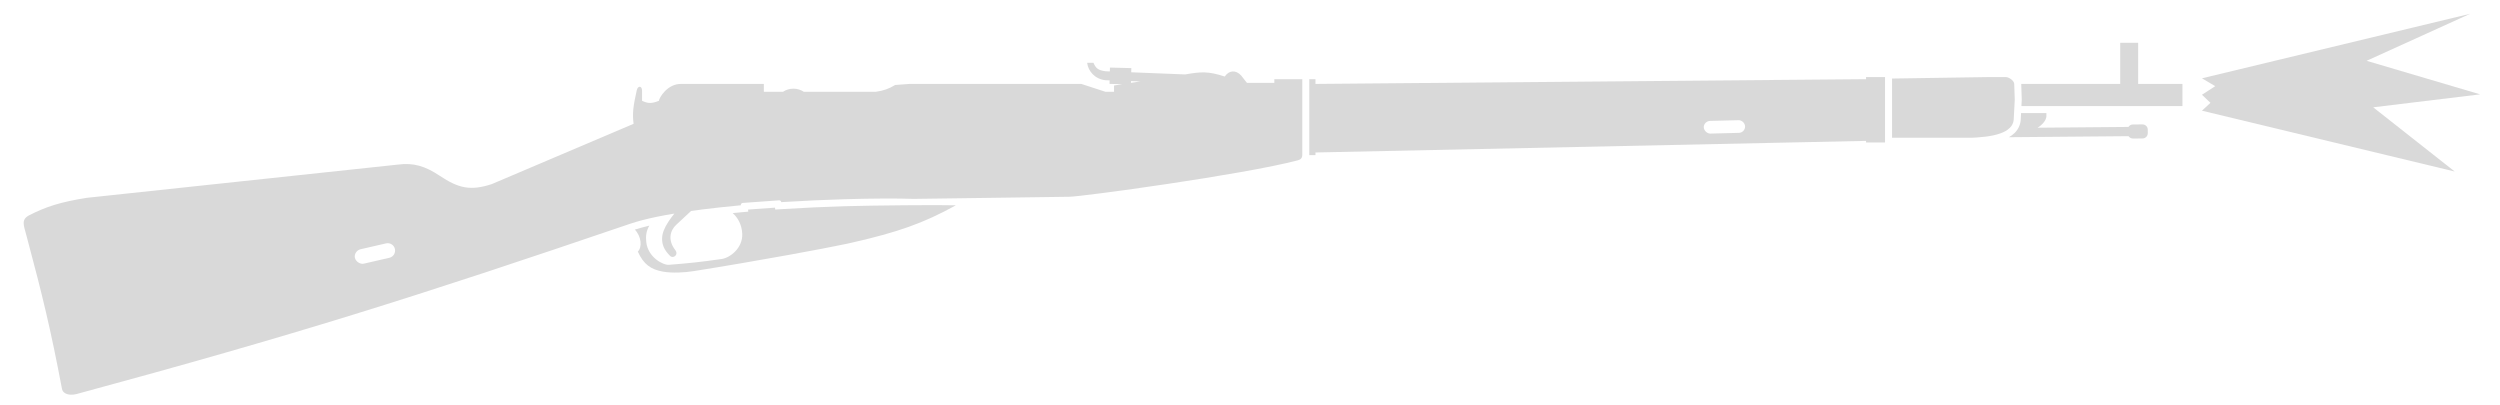
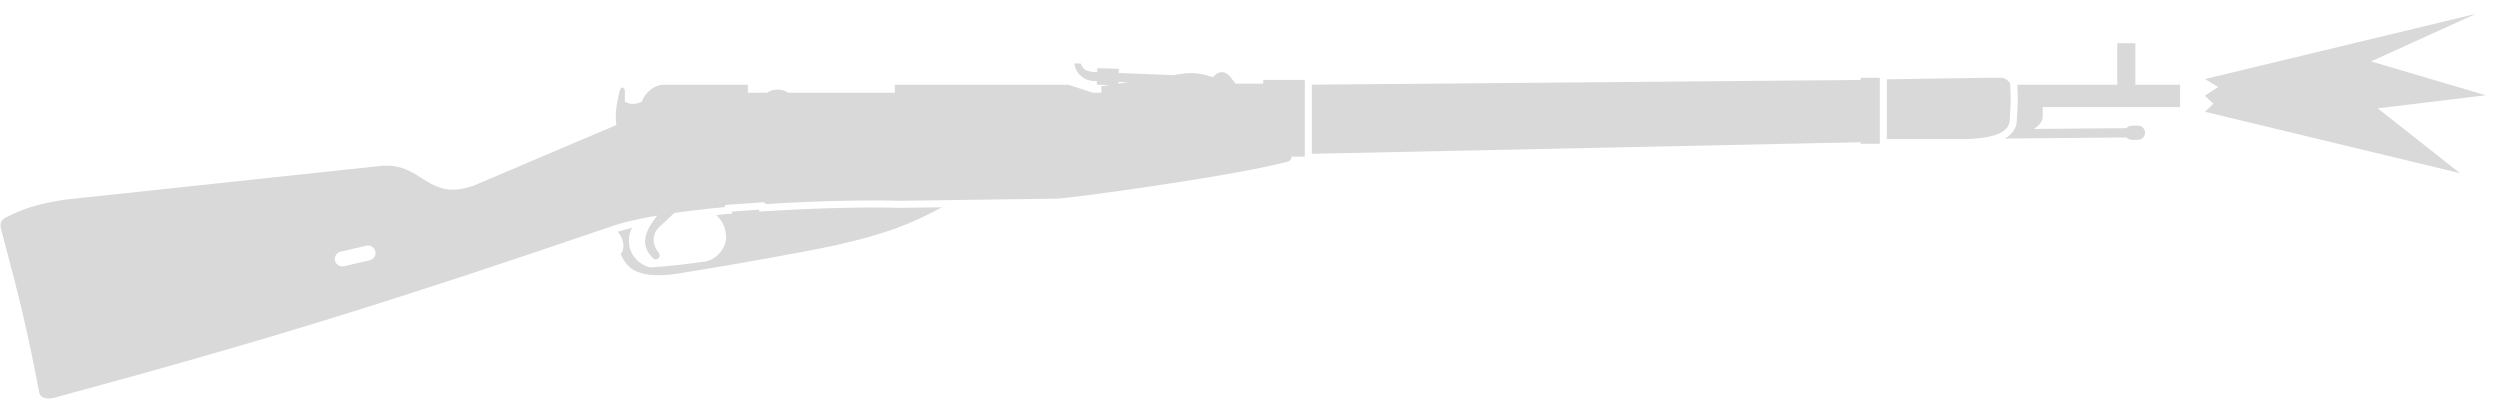
- <svg xmlns="http://www.w3.org/2000/svg" width="105" height="17" viewBox="0 0 105 17" fill="none">
-   <path d="M84.892 3.525L84.914 4.192L84.9 4.455L91.663 4.455V3.525H89.802V1.797H89.049V3.525L84.892 3.525Z" fill="#D9D9D9" />
-   <path d="M85.948 4.898V4.749L84.885 4.749L84.869 5.052C84.849 5.257 84.76 5.441 84.614 5.585C84.545 5.653 84.464 5.712 84.374 5.763L89.398 5.719C89.438 5.779 89.507 5.819 89.585 5.819L89.988 5.815C90.11 5.814 90.208 5.714 90.207 5.592L90.206 5.443C90.205 5.321 90.105 5.223 89.983 5.225L89.579 5.228C89.501 5.229 89.433 5.27 89.395 5.331L85.579 5.364C85.618 5.341 85.66 5.312 85.705 5.274C85.948 5.071 85.948 4.898 85.948 4.898Z" fill="#D9D9D9" />
-   <path d="M84.606 4.455L84.62 4.189L84.597 3.52C84.592 3.388 84.374 3.237 84.243 3.237H83.512L79.466 3.299V5.784H82.848C82.91 5.781 82.971 5.778 83.031 5.774C83.565 5.74 83.961 5.654 84.219 5.512L84.315 5.452C84.472 5.34 84.559 5.2 84.575 5.031L84.606 4.455Z" fill="#D9D9D9" />
-   <path fill-rule="evenodd" clip-rule="evenodd" d="M53.522 3.325H54.696V6.507C54.692 6.651 54.626 6.702 54.497 6.736C52.238 7.334 45.416 8.264 44.907 8.264L40.676 8.322L38.372 8.353C37.672 8.329 36.641 8.333 35.481 8.367C34.655 8.391 33.764 8.431 32.88 8.486L32.814 8.49C32.808 8.444 32.767 8.411 32.72 8.414L31.194 8.523C31.145 8.526 31.109 8.573 31.112 8.622C30.824 8.649 30.539 8.677 30.26 8.708C29.652 8.773 29.302 8.822 29.025 8.861L28.405 9.438C28.14 9.682 28.039 10.088 28.361 10.502C28.475 10.647 28.375 10.781 28.261 10.791C28.219 10.794 28.175 10.781 28.14 10.745C27.883 10.489 27.803 10.261 27.808 10.014C27.811 9.804 27.898 9.58 28.071 9.314C28.141 9.207 28.225 9.093 28.324 8.97C28.044 9.016 27.832 9.055 27.584 9.106C27.156 9.195 26.765 9.296 26.464 9.399C17.361 12.5 12.386 14.067 3.222 16.548C3.131 16.573 3.034 16.583 2.946 16.576C2.856 16.569 2.775 16.545 2.713 16.5C2.656 16.46 2.616 16.403 2.602 16.327C2.128 13.825 1.778 12.389 1.141 10.009C1.105 9.873 1.068 9.735 1.029 9.593C1.008 9.513 0.994 9.44 0.994 9.373C0.994 9.237 1.053 9.129 1.229 9.04C1.938 8.678 2.536 8.486 3.643 8.309L16.711 6.913C17.375 6.825 17.863 6.98 18.461 7.378C19.269 7.917 19.767 8.021 20.653 7.733L26.61 5.2C26.553 4.749 26.599 4.443 26.744 3.79C26.789 3.591 26.966 3.591 26.966 3.812V4.233C27.217 4.353 27.372 4.355 27.675 4.233C27.675 4.123 28.029 3.502 28.627 3.525L32.082 3.525L32.082 3.857H32.882C33.008 3.773 33.16 3.724 33.323 3.724C33.486 3.724 33.637 3.773 33.764 3.857L36.778 3.857C37.133 3.8 37.315 3.738 37.597 3.569L38.195 3.525H45.416L46.435 3.857L46.789 3.857L46.789 3.591L47.136 3.537L46.6 3.523L46.604 3.375L46.435 3.37C45.989 3.324 45.704 2.993 45.66 2.639H45.925C46.022 2.857 46.111 2.953 46.435 2.993L46.614 3L46.618 2.838L47.516 2.861L47.511 3.036L49.777 3.126C50.454 3.011 50.731 2.985 51.44 3.214C51.618 2.949 51.906 2.927 52.127 3.17L52.371 3.48L53.522 3.48L53.522 3.325ZM47.5 3.481L47.502 3.406L47.893 3.42L47.5 3.481ZM16.214 10.222L15.141 10.469C14.984 10.505 14.872 10.671 14.905 10.825C14.939 10.983 15.126 11.109 15.28 11.074L16.353 10.827C16.52 10.789 16.624 10.622 16.586 10.455C16.547 10.288 16.381 10.184 16.214 10.222Z" fill="#D9D9D9" />
-   <path d="M40.147 8.623C39.456 8.6 36.647 8.627 35.489 8.661C34.666 8.685 33.779 8.725 32.898 8.78L32.561 8.801L32.55 8.721L31.42 8.802L31.426 8.889L31.139 8.915C31.016 8.926 30.894 8.938 30.773 8.95C30.978 9.132 31.155 9.418 31.174 9.815C31.203 10.413 30.667 10.827 30.31 10.878C29.391 11.01 28.937 11.055 28.095 11.122C27.852 11.141 27.217 10.812 27.143 10.169C27.115 9.923 27.14 9.702 27.272 9.477C27.047 9.531 26.841 9.587 26.663 9.643C26.941 9.936 26.977 10.38 26.789 10.568C27.028 11.104 27.342 11.321 27.852 11.41C28.232 11.476 28.742 11.45 29.136 11.387C29.81 11.28 30.508 11.164 31.19 11.047C31.846 10.935 32.487 10.822 33.077 10.715C34.13 10.525 35.021 10.354 35.545 10.243C35.635 10.224 35.714 10.207 35.781 10.191C37.695 9.754 38.764 9.386 40.147 8.623Z" fill="#D9D9D9" />
-   <path fill-rule="evenodd" clip-rule="evenodd" d="M78.374 3.237H79.171V5.983H78.374L78.374 5.917L55.25 6.404V6.515H54.99V3.325H55.25V3.525L78.374 3.325L78.374 3.237ZM73.02 5.048L71.817 5.078C71.679 5.082 71.558 5.203 71.558 5.338C71.558 5.476 71.694 5.611 71.831 5.611L73.034 5.58C73.181 5.577 73.297 5.454 73.293 5.307C73.29 5.169 73.154 5.044 73.02 5.048Z" fill="#D9D9D9" />
-   <path d="M92.482 3.289L103.749 0.578L99.397 2.554L104.166 3.963L99.674 4.507L103.098 7.204L92.482 4.649L92.839 4.319L92.482 3.98L93.039 3.619L92.482 3.289Z" fill="#D9D9D9" />
+ <svg xmlns="http://www.w3.org/2000/svg" width="104" height="17" viewBox="0 0 104 17" fill="none">
+   <path d="M91.721 3.289L102.988 0.578L98.636 2.554L103.405 3.963L98.912 4.507L102.336 7.204L91.721 4.649L92.078 4.319L91.721 3.98L92.278 3.619L91.721 3.289Z" fill="#D9D9D9" />
+   <path d="M83.403 5.763L88.464 5.718C88.519 5.78 88.599 5.819 88.688 5.818L88.942 5.816C89.106 5.814 89.237 5.681 89.235 5.518C89.234 5.355 89.1 5.224 88.937 5.225L88.683 5.227C88.594 5.228 88.514 5.268 88.461 5.331L84.608 5.364C84.647 5.341 84.689 5.312 84.734 5.274C84.977 5.071 84.977 4.898 84.977 4.898V4.455L90.692 4.455V3.525L88.831 3.525V1.797H88.078V3.525L83.921 3.525L83.943 4.192L83.897 5.059C83.867 5.38 83.674 5.609 83.403 5.763Z" fill="#D9D9D9" />
+   <path d="M83.624 3.5C83.626 3.508 83.626 3.517 83.626 3.525L83.648 4.189L83.604 5.031C83.562 5.469 83.041 5.712 82.053 5.775C81.996 5.778 81.937 5.781 81.877 5.784L78.494 5.784V3.299L82.541 3.237H83.272C83.333 3.237 83.413 3.269 83.481 3.318C83.525 3.348 83.563 3.385 83.59 3.423C83.607 3.449 83.619 3.475 83.624 3.5Z" fill="#D9D9D9" />
+   <path d="M77.402 5.917L54.573 6.398V3.522L77.402 3.325L77.402 3.237H78.2V5.983H77.402L77.402 5.917Z" fill="#D9D9D9" />
+   <path fill-rule="evenodd" clip-rule="evenodd" d="M53.526 6.736C51.267 7.334 44.445 8.264 43.935 8.264L37.401 8.353C36.203 8.312 34.035 8.353 31.908 8.486C31.887 8.487 31.865 8.489 31.843 8.49C31.837 8.444 31.796 8.411 31.749 8.414L30.223 8.523C30.174 8.526 30.137 8.568 30.141 8.617C29.708 8.657 29.283 8.702 28.873 8.751C28.611 8.782 28.378 8.815 28.054 8.858L27.434 9.438C27.401 9.469 27.37 9.502 27.343 9.537C27.15 9.784 27.108 10.139 27.39 10.502C27.4 10.514 27.408 10.526 27.415 10.539C27.515 10.722 27.293 10.87 27.169 10.745C26.912 10.489 26.832 10.261 26.836 10.014C26.842 9.725 27.008 9.386 27.338 8.969C27.069 9.015 26.916 9.043 26.669 9.094C26.217 9.186 25.823 9.287 25.507 9.394C16.404 12.495 11.415 14.067 2.251 16.548C2.16 16.573 2.063 16.583 1.974 16.576C1.95 16.574 1.926 16.571 1.903 16.567C1.766 16.539 1.657 16.464 1.631 16.327C1.157 13.825 0.806 12.389 0.17 10.009C0.133 9.873 0.096 9.735 0.058 9.593C0.036 9.513 0.022 9.44 0.022 9.373C0.022 9.237 0.082 9.129 0.258 9.04C0.966 8.678 1.564 8.486 2.672 8.309L15.74 6.913C16.404 6.825 16.891 6.98 17.489 7.378C18.297 7.917 18.796 8.021 19.682 7.733L25.639 5.2C25.582 4.749 25.628 4.443 25.773 3.79C25.817 3.591 25.995 3.591 25.995 3.812V4.233C26.246 4.353 26.401 4.355 26.703 4.233C26.703 4.123 27.058 3.502 27.656 3.525H31.111L31.111 3.857H31.91C32.037 3.773 32.188 3.724 32.351 3.724C32.514 3.724 32.666 3.773 32.792 3.857H37.224L37.224 3.525H44.445L45.464 3.857H45.818L45.818 3.591L46.165 3.537L45.629 3.523L45.633 3.375L45.464 3.37C45.018 3.324 44.733 2.993 44.688 2.639H44.954C45.05 2.857 45.139 2.953 45.464 2.993L45.642 3L45.647 2.838L46.545 2.861L46.54 3.036L48.806 3.126C49.483 3.011 49.76 2.985 50.469 3.214C50.646 2.949 50.934 2.927 51.156 3.17L51.4 3.48L52.551 3.48L52.551 3.325H54.279V6.515H53.725V6.496C53.724 6.648 53.658 6.701 53.526 6.736ZM46.53 3.406L46.922 3.42L46.528 3.481L46.53 3.406ZM14.17 10.469C14.003 10.507 13.898 10.674 13.937 10.841C13.975 11.008 14.142 11.112 14.309 11.074L15.382 10.827C15.549 10.789 15.653 10.622 15.615 10.455C15.576 10.288 15.409 10.184 15.242 10.222L14.17 10.469Z" fill="#D9D9D9" />
+   <path d="M30.168 8.91C30.043 8.922 29.92 8.934 29.797 8.946C30.005 9.132 30.184 9.421 30.203 9.815C30.231 10.413 29.696 10.827 29.339 10.878C28.42 11.01 27.966 11.055 27.124 11.122C26.881 11.141 26.246 10.812 26.172 10.169C26.144 9.925 26.171 9.702 26.301 9.476C26.076 9.53 25.871 9.585 25.692 9.643C25.97 9.935 26.006 10.38 25.817 10.568C26.056 11.104 26.371 11.321 26.881 11.41C27.26 11.476 27.771 11.45 28.165 11.387C30.642 10.992 33.451 10.481 34.574 10.243C34.664 10.224 34.743 10.207 34.81 10.191C36.699 9.76 37.814 9.372 39.182 8.623L37.398 8.647C36.212 8.607 34.047 8.647 31.927 8.78C31.905 8.781 31.884 8.782 31.862 8.784L31.59 8.801L31.579 8.721L30.449 8.802L30.455 8.884L30.168 8.91Z" fill="#D9D9D9" />
</svg>
